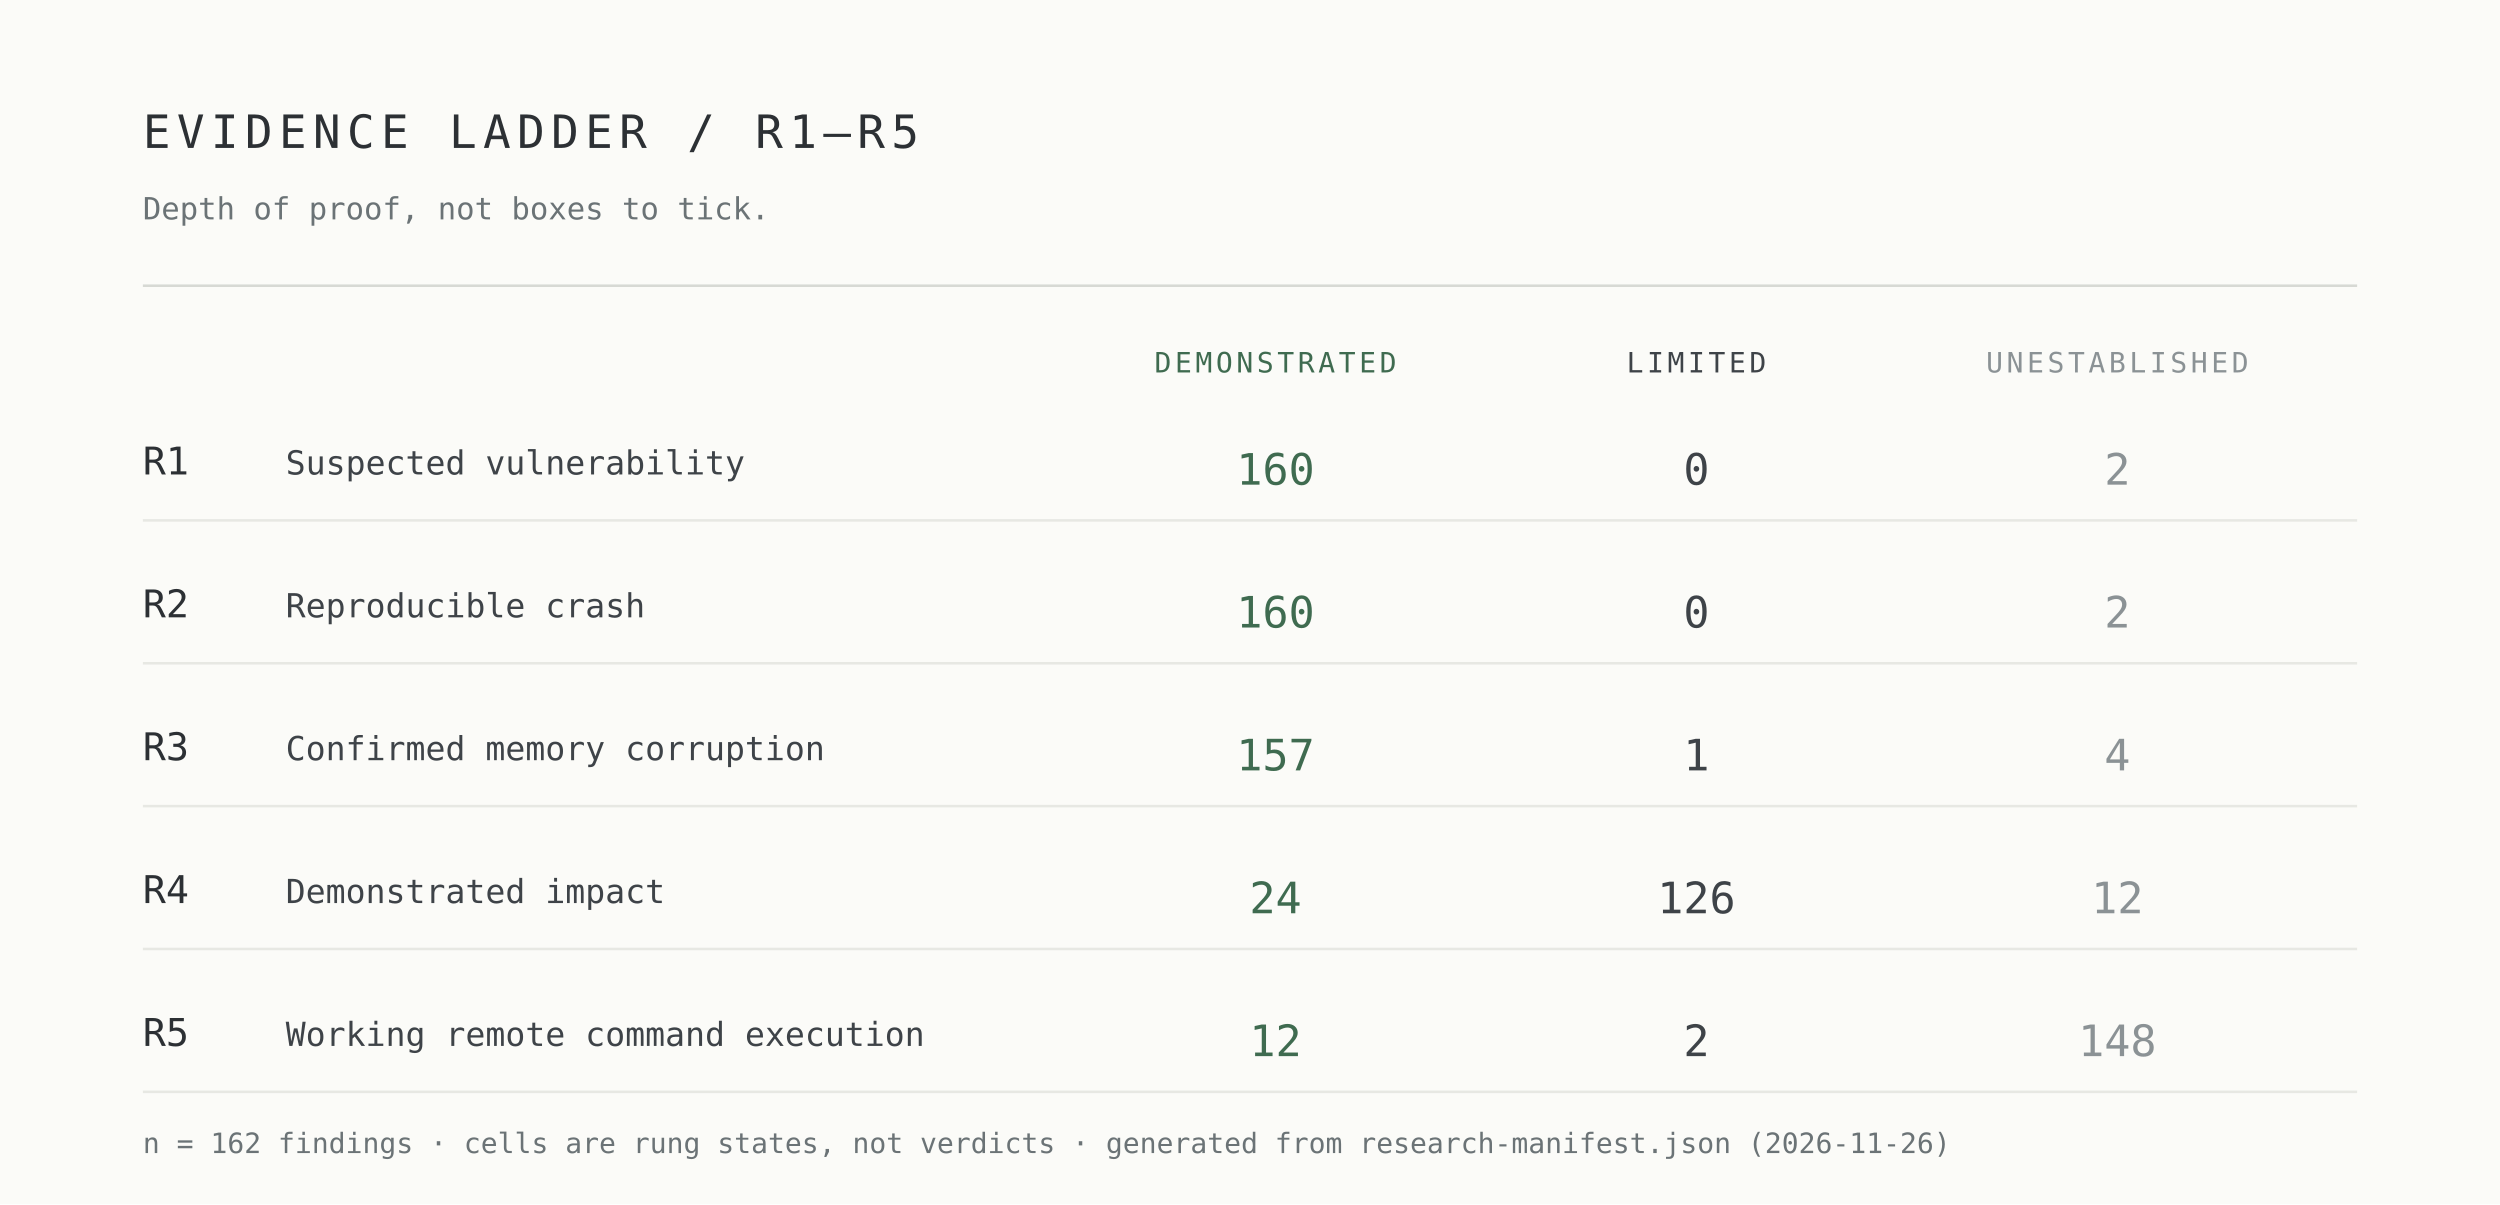
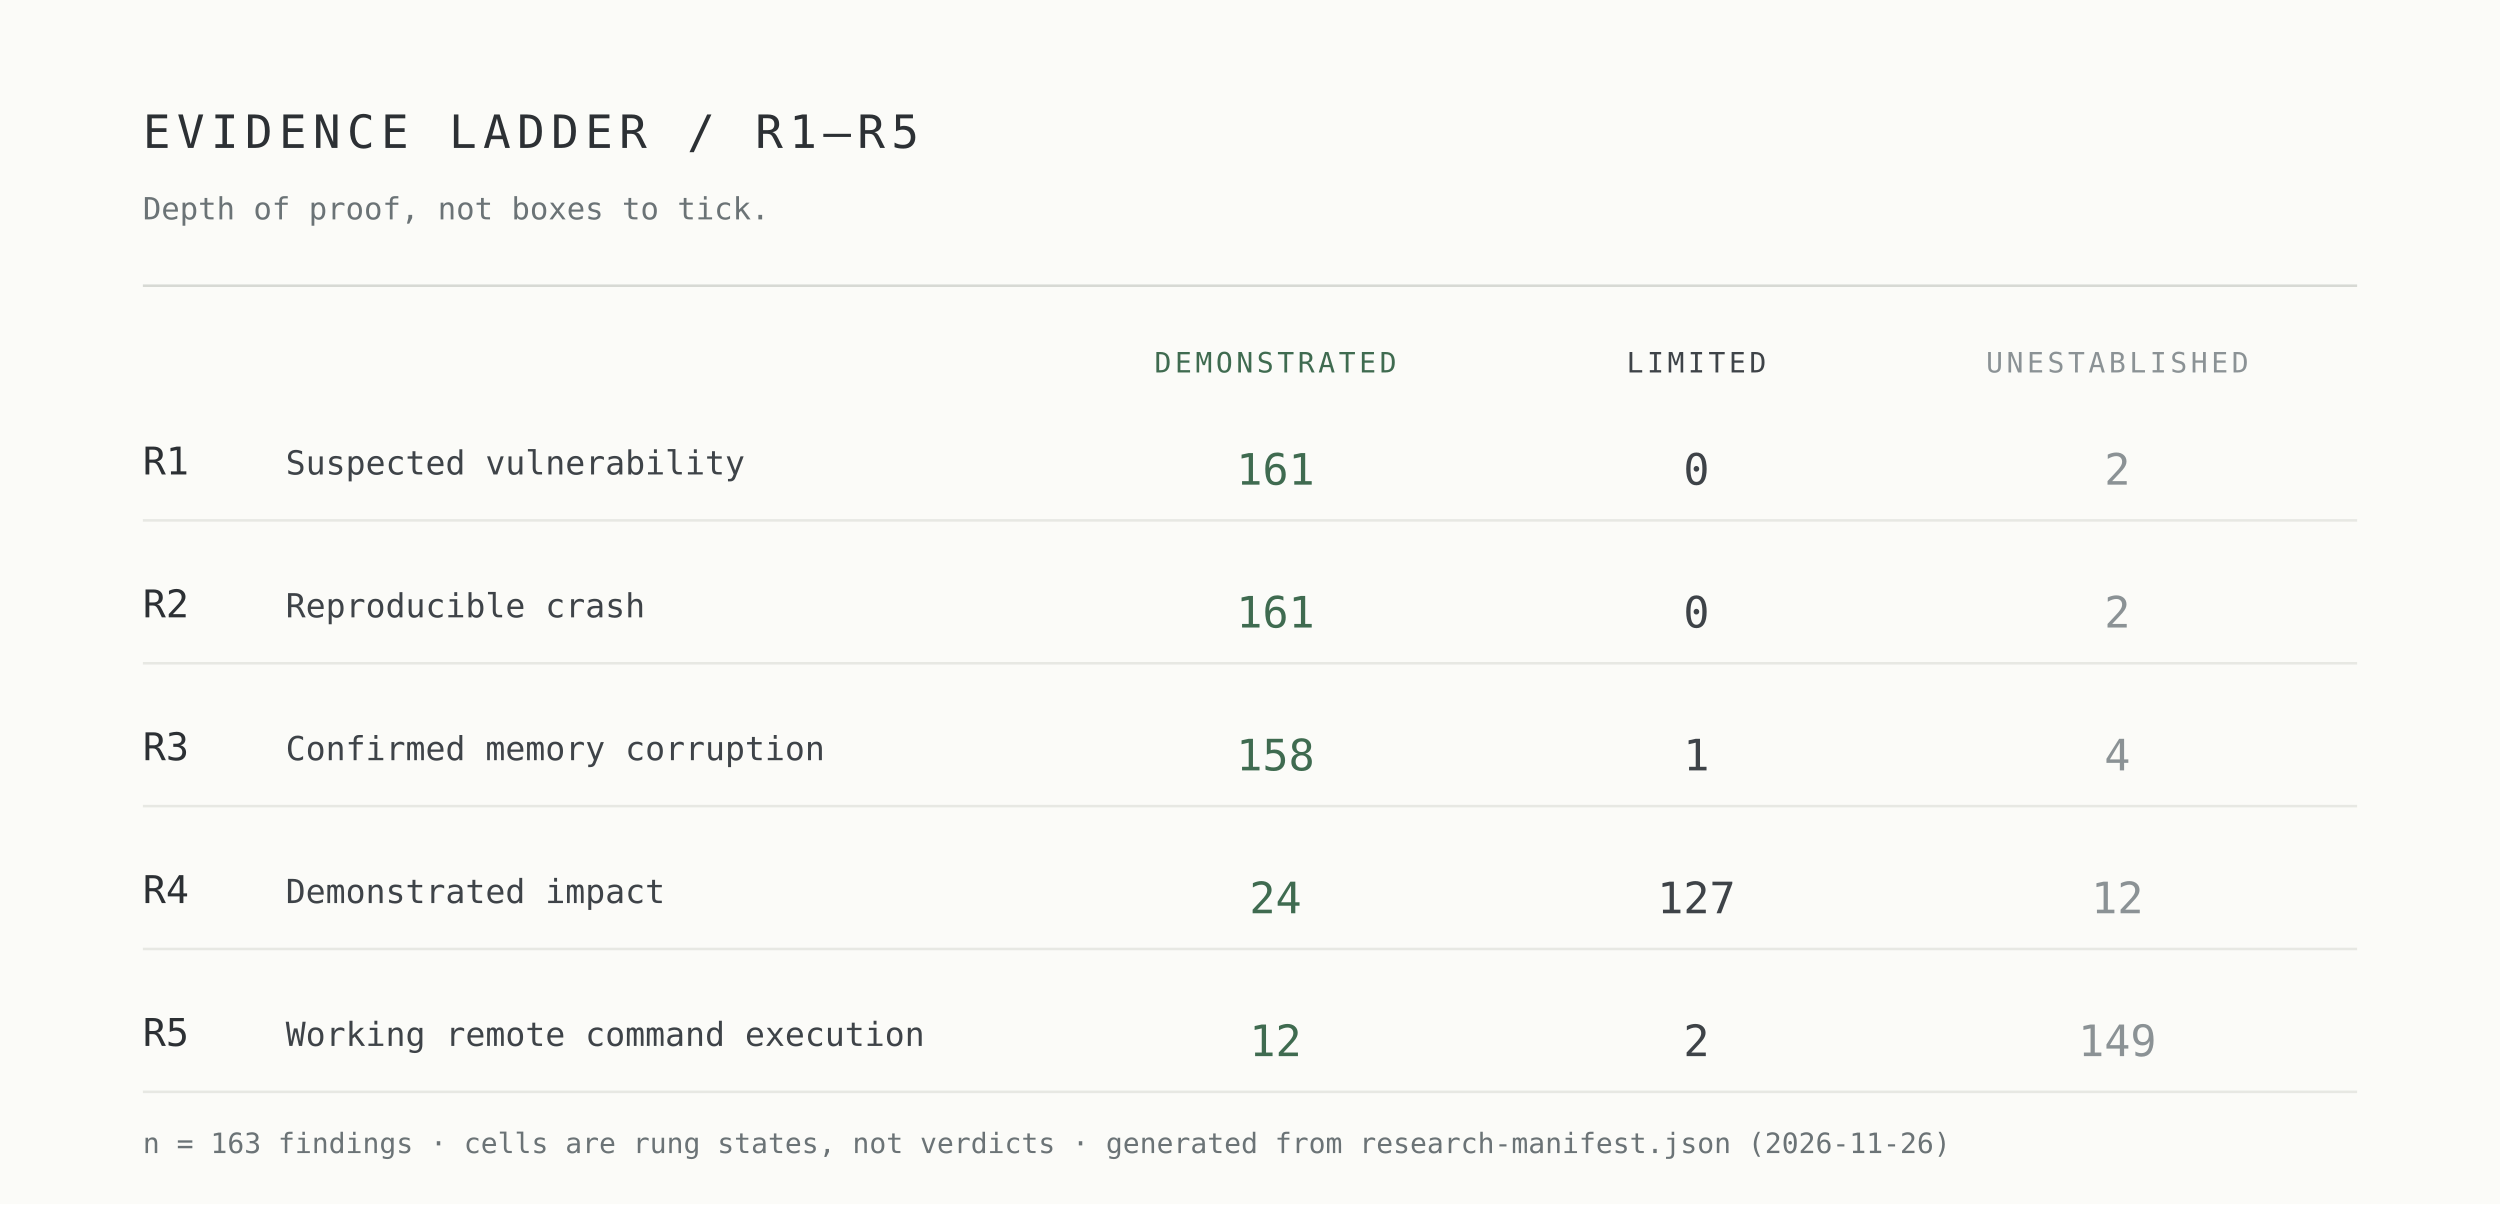
<svg xmlns="http://www.w3.org/2000/svg" width="980" height="472" viewBox="0 0 980 472" role="img" aria-label="Evidence ladder R1 to R5 by demonstrated, limited and unestablished cells">
  <rect width="980" height="472" fill="#fbfbf8" />
  <g font-family="ui-monospace,SFMono-Regular,Menlo,Consolas,monospace">
    <text x="56" y="58" font-size="18" letter-spacing="2.5" fill="#2c3034">EVIDENCE LADDER / R1–R5</text>
    <text x="56" y="86" font-size="12" fill="#6b7376">Depth of proof, not boxes to tick.</text>
    <line x1="56" y1="112" x2="924" y2="112" stroke="#d7d9d4" />
    <text x="500" y="146" font-size="11" letter-spacing="1.4" text-anchor="middle" fill="#3f6b50">DEMONSTRATED</text>
    <text x="665" y="146" font-size="11" letter-spacing="1.4" text-anchor="middle" fill="#3e4348">LIMITED</text>
    <text x="830" y="146" font-size="11" letter-spacing="1.4" text-anchor="middle" fill="#8b9295">UNESTABLISHED</text>
    <text x="56" y="186" font-size="15" fill="#2c3034">R1</text>
    <text x="112" y="186" font-size="13" fill="#3e4348">Suspected vulnerability</text>
-     <text x="500" y="190" font-size="17" text-anchor="middle" fill="#3f6b50">160</text>
+     <text x="500" y="190" font-size="17" text-anchor="middle" fill="#3f6b50">161</text>
    <text x="665" y="190" font-size="17" text-anchor="middle" fill="#3e4348">0</text>
    <text x="830" y="190" font-size="17" text-anchor="middle" fill="#8b9295">2</text>
    <line x1="56" y1="204" x2="924" y2="204" stroke="#e7e8e3" />
    <text x="56" y="242" font-size="15" fill="#2c3034">R2</text>
    <text x="112" y="242" font-size="13" fill="#3e4348">Reproducible crash</text>
-     <text x="500" y="246" font-size="17" text-anchor="middle" fill="#3f6b50">160</text>
+     <text x="500" y="246" font-size="17" text-anchor="middle" fill="#3f6b50">161</text>
    <text x="665" y="246" font-size="17" text-anchor="middle" fill="#3e4348">0</text>
    <text x="830" y="246" font-size="17" text-anchor="middle" fill="#8b9295">2</text>
    <line x1="56" y1="260" x2="924" y2="260" stroke="#e7e8e3" />
    <text x="56" y="298" font-size="15" fill="#2c3034">R3</text>
    <text x="112" y="298" font-size="13" fill="#3e4348">Confirmed memory corruption</text>
-     <text x="500" y="302" font-size="17" text-anchor="middle" fill="#3f6b50">157</text>
+     <text x="500" y="302" font-size="17" text-anchor="middle" fill="#3f6b50">158</text>
    <text x="665" y="302" font-size="17" text-anchor="middle" fill="#3e4348">1</text>
    <text x="830" y="302" font-size="17" text-anchor="middle" fill="#8b9295">4</text>
    <line x1="56" y1="316" x2="924" y2="316" stroke="#e7e8e3" />
    <text x="56" y="354" font-size="15" fill="#2c3034">R4</text>
    <text x="112" y="354" font-size="13" fill="#3e4348">Demonstrated impact</text>
    <text x="500" y="358" font-size="17" text-anchor="middle" fill="#3f6b50">24</text>
-     <text x="665" y="358" font-size="17" text-anchor="middle" fill="#3e4348">126</text>
+     <text x="665" y="358" font-size="17" text-anchor="middle" fill="#3e4348">127</text>
    <text x="830" y="358" font-size="17" text-anchor="middle" fill="#8b9295">12</text>
    <line x1="56" y1="372" x2="924" y2="372" stroke="#e7e8e3" />
    <text x="56" y="410" font-size="15" fill="#2c3034">R5</text>
    <text x="112" y="410" font-size="13" fill="#3e4348">Working remote command execution</text>
    <text x="500" y="414" font-size="17" text-anchor="middle" fill="#3f6b50">12</text>
    <text x="665" y="414" font-size="17" text-anchor="middle" fill="#3e4348">2</text>
-     <text x="830" y="414" font-size="17" text-anchor="middle" fill="#8b9295">148</text>
+     <text x="830" y="414" font-size="17" text-anchor="middle" fill="#8b9295">149</text>
    <line x1="56" y1="428" x2="924" y2="428" stroke="#e7e8e3" />
-     <text x="56" y="452" font-size="11" fill="#6b7376">n = 162 findings · cells are rung states, not verdicts · generated from research-manifest.json (2026-11-26)</text>
+     <text x="56" y="452" font-size="11" fill="#6b7376">n = 163 findings · cells are rung states, not verdicts · generated from research-manifest.json (2026-11-26)</text>
  </g>
</svg>
